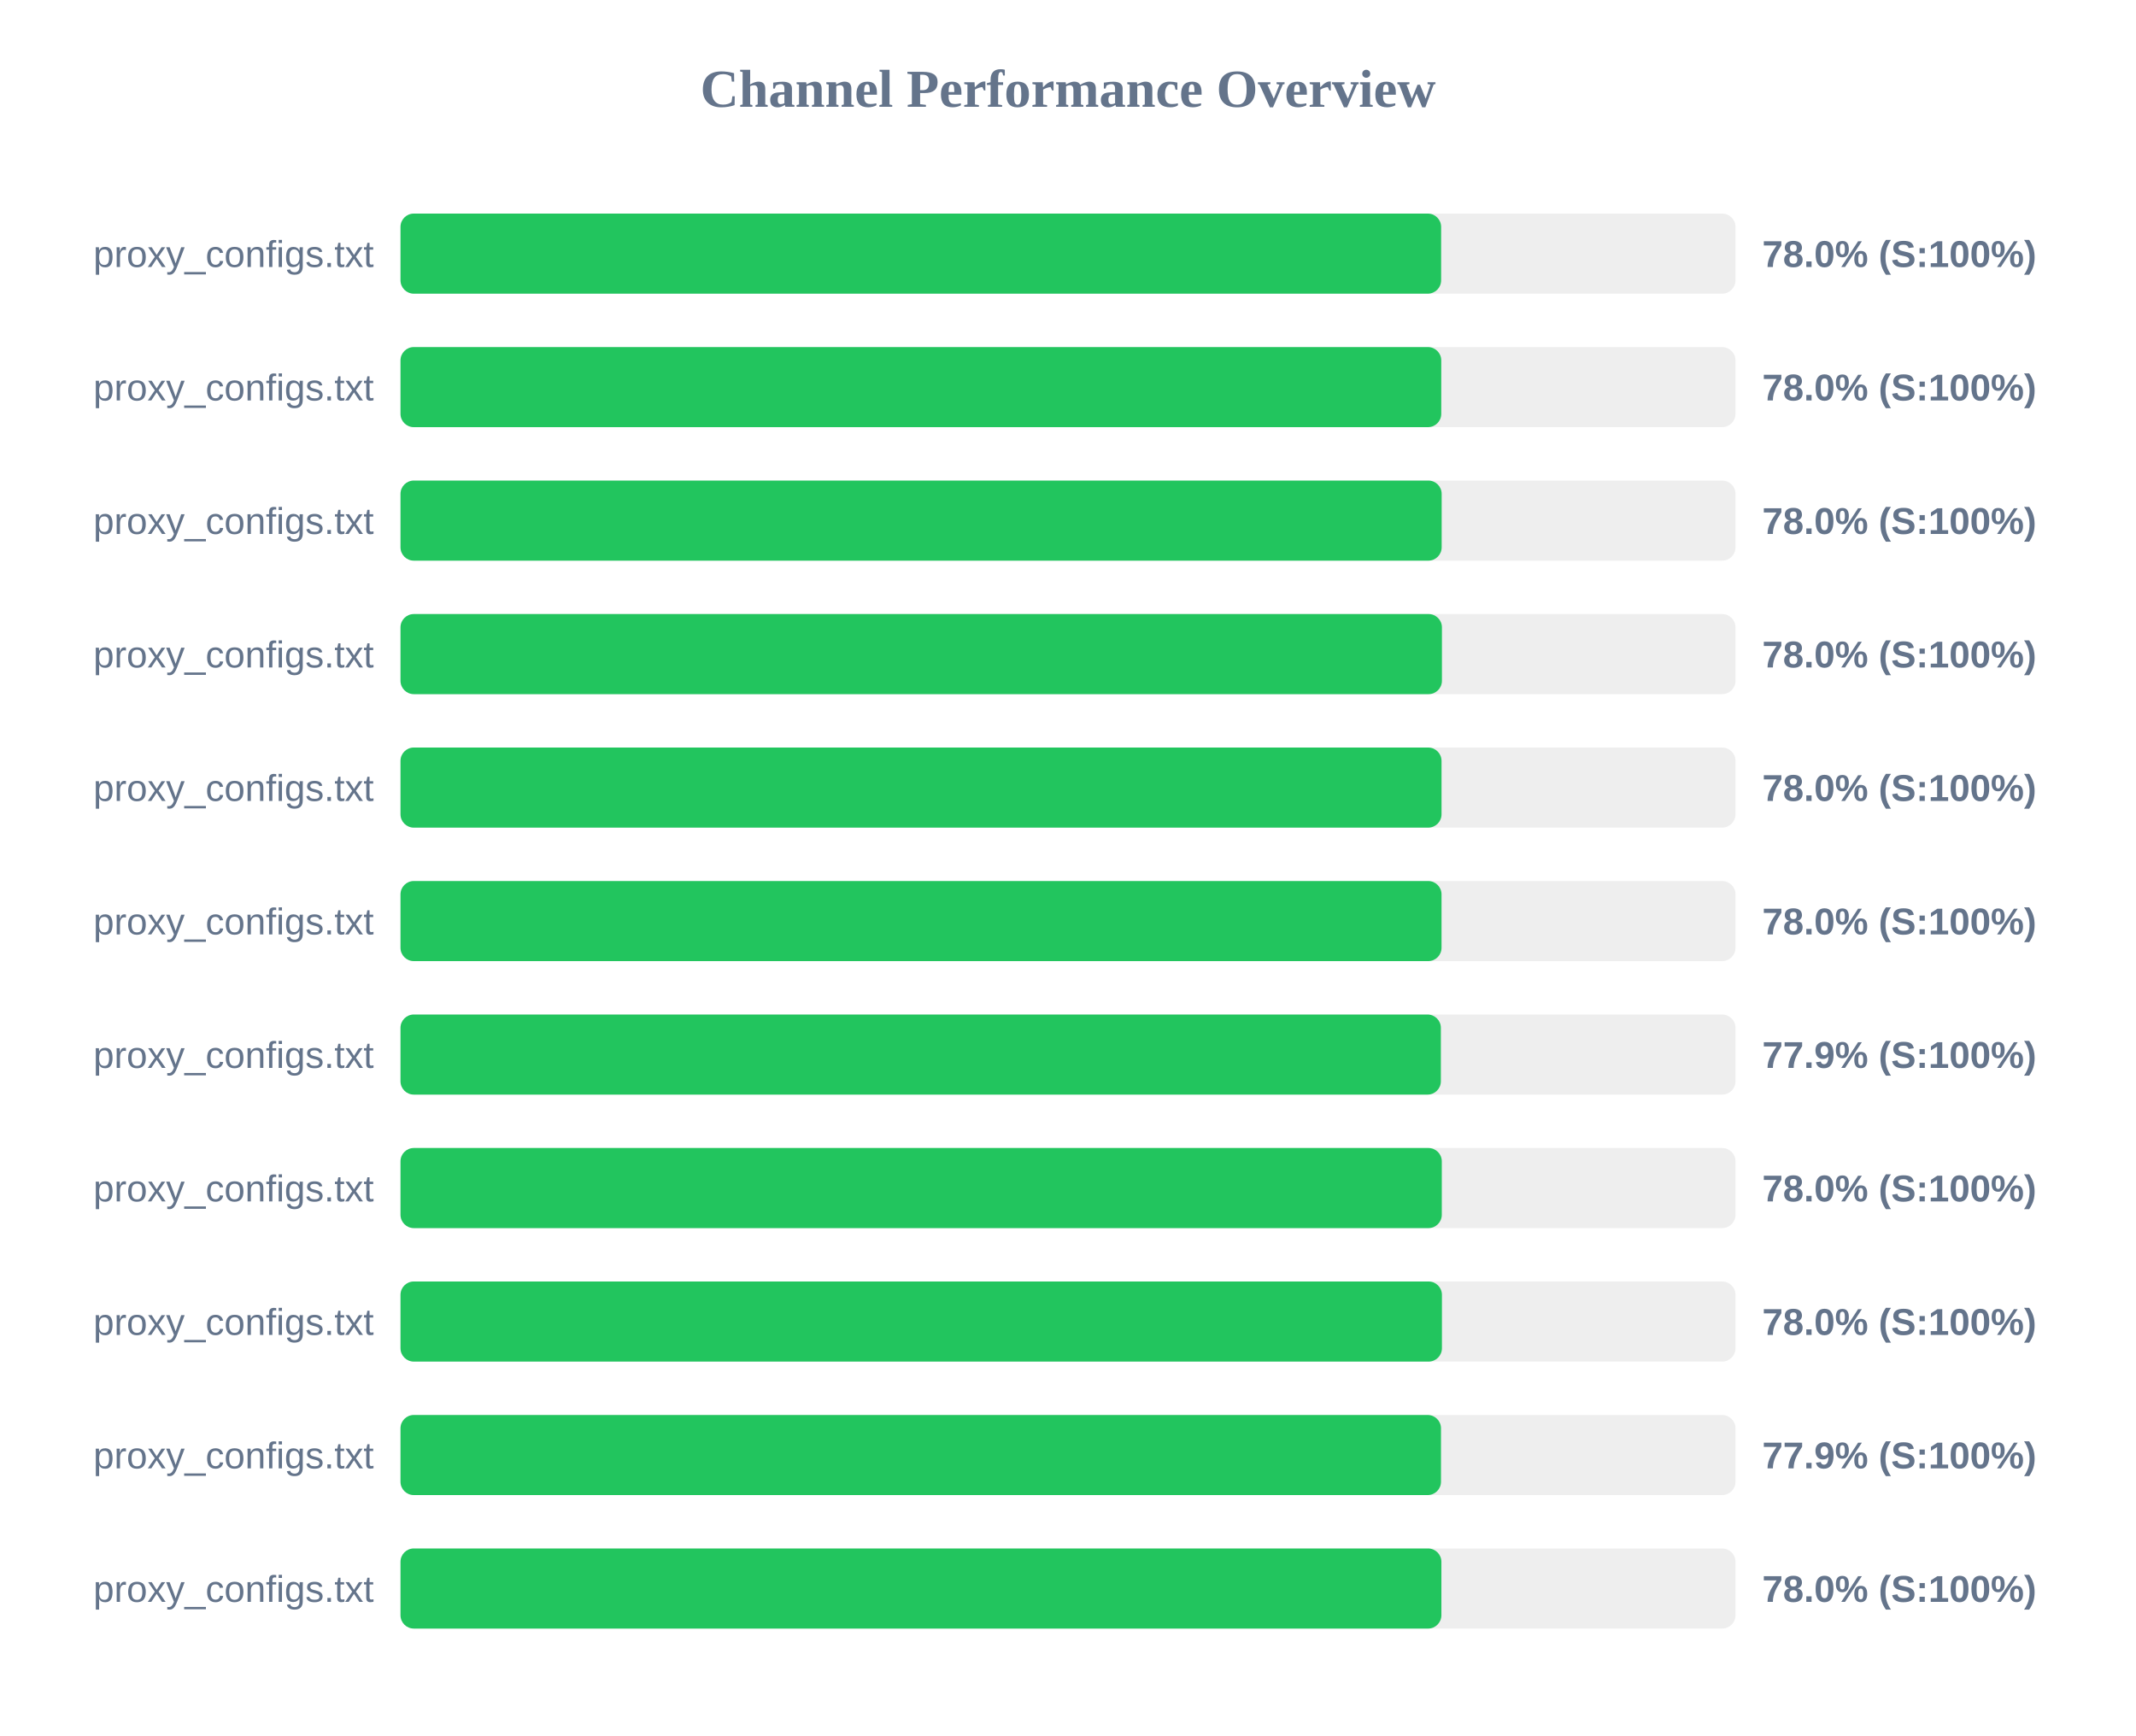
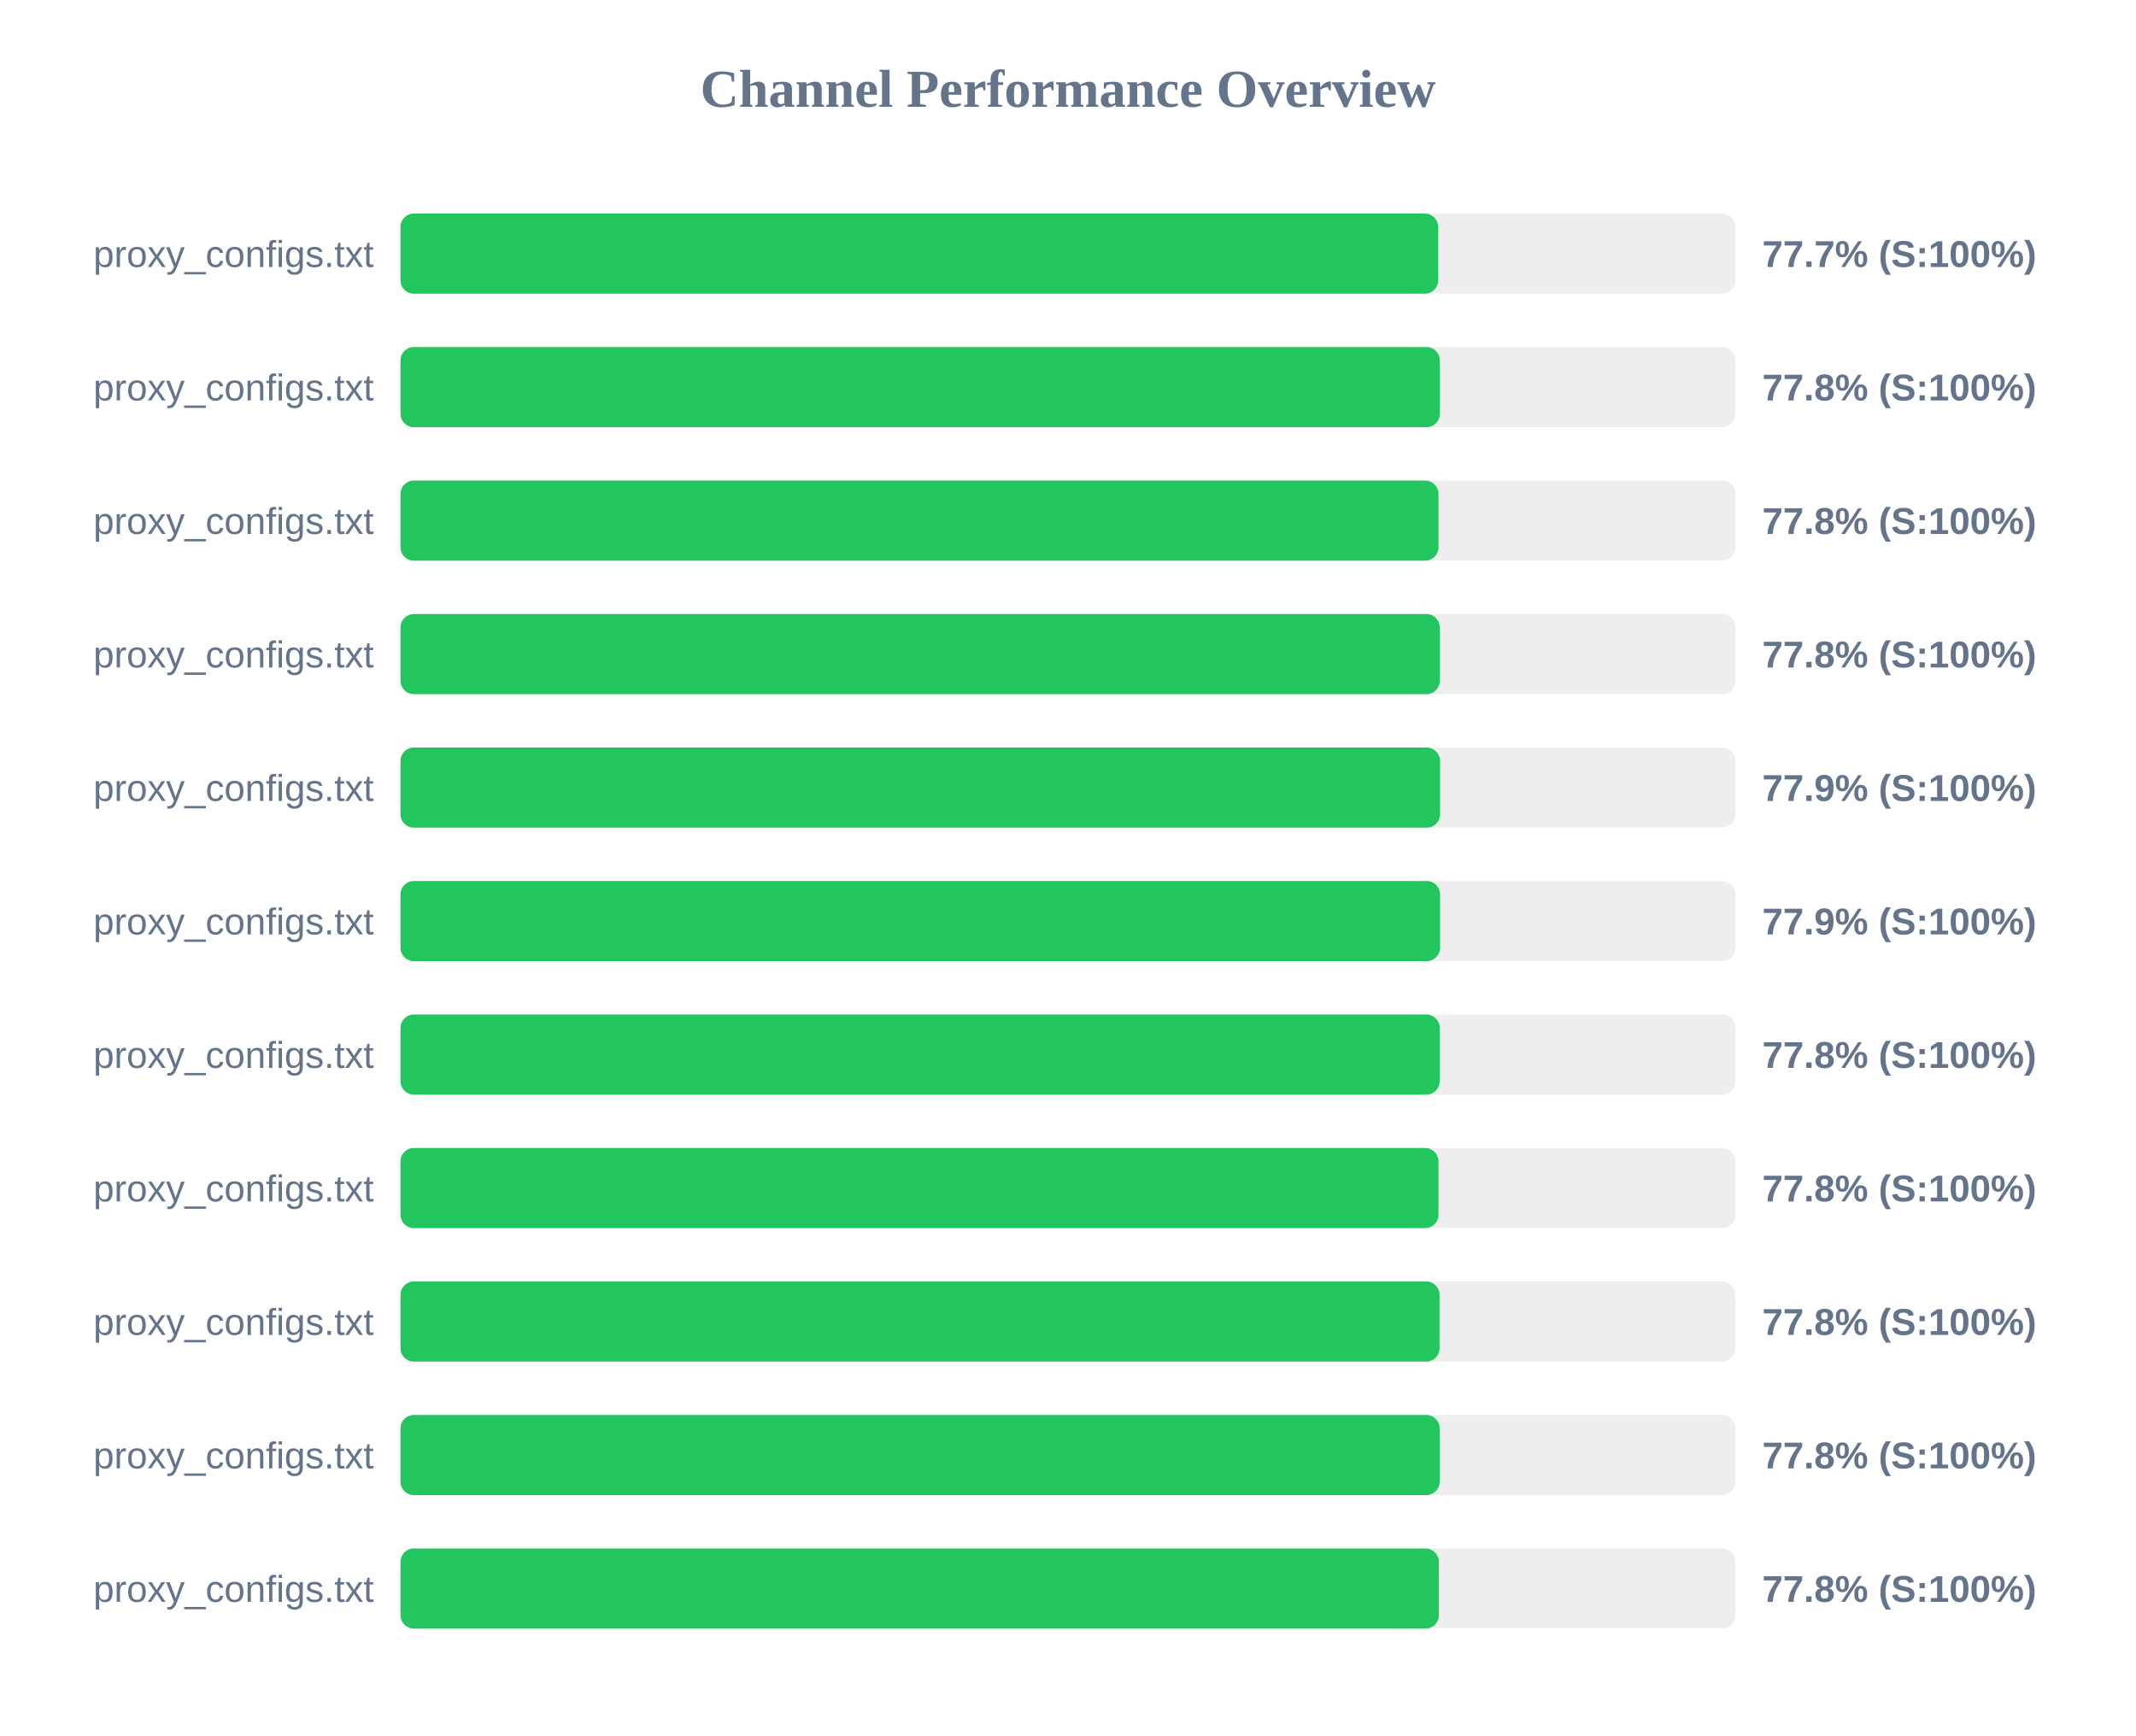
<svg xmlns="http://www.w3.org/2000/svg" width="800" height="650" version="1.1">
  <style>
        .row { font: 14px Arial; fill: #64748b; }
        .score { font: bold 14px Arial; fill: #64748b; }
    </style>
  <text x="400" y="40" text-anchor="middle" font-size="20px" font-weight="bold" fill="#64748b">Channel Performance Overview</text>
  <rect x="150" y="80" width="500" height="30" fill="#eee" rx="5" />
-   <rect x="150" y="80" width="389.75" height="30" fill="#22c55e" rx="5" />
+   <rect x="150" y="80" width="388.65" height="30" fill="#22c55e" rx="5" />
  <text x="140" y="100" text-anchor="end" class="row">proxy_configs.txt</text>
-   <text x="660" y="100" text-anchor="start" class="score">78.0% (S:100%)</text>
+   <text x="660" y="100" text-anchor="start" class="score">77.7% (S:100%)</text>
  <rect x="150" y="130" width="500" height="30" fill="#eee" rx="5" />
-   <rect x="150" y="130" width="389.8" height="30" fill="#22c55e" rx="5" />
+   <rect x="150" y="130" width="389.25" height="30" fill="#22c55e" rx="5" />
  <text x="140" y="150" text-anchor="end" class="row">proxy_configs.txt</text>
-   <text x="660" y="150" text-anchor="start" class="score">78.0% (S:100%)</text>
+   <text x="660" y="150" text-anchor="start" class="score">77.8% (S:100%)</text>
  <rect x="150" y="180" width="500" height="30" fill="#eee" rx="5" />
-   <rect x="150" y="180" width="389.95" height="30" fill="#22c55e" rx="5" />
+   <rect x="150" y="180" width="388.75" height="30" fill="#22c55e" rx="5" />
  <text x="140" y="200" text-anchor="end" class="row">proxy_configs.txt</text>
-   <text x="660" y="200" text-anchor="start" class="score">78.0% (S:100%)</text>
+   <text x="660" y="200" text-anchor="start" class="score">77.8% (S:100%)</text>
  <rect x="150" y="230" width="500" height="30" fill="#eee" rx="5" />
-   <rect x="150" y="230" width="390.05" height="30" fill="#22c55e" rx="5" />
+   <rect x="150" y="230" width="389.25" height="30" fill="#22c55e" rx="5" />
  <text x="140" y="250" text-anchor="end" class="row">proxy_configs.txt</text>
-   <text x="660" y="250" text-anchor="start" class="score">78.0% (S:100%)</text>
+   <text x="660" y="250" text-anchor="start" class="score">77.8% (S:100%)</text>
  <rect x="150" y="280" width="500" height="30" fill="#eee" rx="5" />
-   <rect x="150" y="280" width="389.9" height="30" fill="#22c55e" rx="5" />
+   <rect x="150" y="280" width="389.35" height="30" fill="#22c55e" rx="5" />
  <text x="140" y="300" text-anchor="end" class="row">proxy_configs.txt</text>
-   <text x="660" y="300" text-anchor="start" class="score">78.0% (S:100%)</text>
+   <text x="660" y="300" text-anchor="start" class="score">77.9% (S:100%)</text>
  <rect x="150" y="330" width="500" height="30" fill="#eee" rx="5" />
-   <rect x="150" y="330" width="389.9" height="30" fill="#22c55e" rx="5" />
+   <rect x="150" y="330" width="389.35" height="30" fill="#22c55e" rx="5" />
  <text x="140" y="350" text-anchor="end" class="row">proxy_configs.txt</text>
-   <text x="660" y="350" text-anchor="start" class="score">78.0% (S:100%)</text>
+   <text x="660" y="350" text-anchor="start" class="score">77.9% (S:100%)</text>
  <rect x="150" y="380" width="500" height="30" fill="#eee" rx="5" />
-   <rect x="150" y="380" width="389.65" height="30" fill="#22c55e" rx="5" />
+   <rect x="150" y="380" width="389.2" height="30" fill="#22c55e" rx="5" />
  <text x="140" y="400" text-anchor="end" class="row">proxy_configs.txt</text>
-   <text x="660" y="400" text-anchor="start" class="score">77.9% (S:100%)</text>
+   <text x="660" y="400" text-anchor="start" class="score">77.8% (S:100%)</text>
  <rect x="150" y="430" width="500" height="30" fill="#eee" rx="5" />
-   <rect x="150" y="430" width="390.0" height="30" fill="#22c55e" rx="5" />
+   <rect x="150" y="430" width="388.75" height="30" fill="#22c55e" rx="5" />
  <text x="140" y="450" text-anchor="end" class="row">proxy_configs.txt</text>
-   <text x="660" y="450" text-anchor="start" class="score">78.0% (S:100%)</text>
+   <text x="660" y="450" text-anchor="start" class="score">77.8% (S:100%)</text>
  <rect x="150" y="480" width="500" height="30" fill="#eee" rx="5" />
-   <rect x="150" y="480" width="390.05" height="30" fill="#22c55e" rx="5" />
+   <rect x="150" y="480" width="389.15" height="30" fill="#22c55e" rx="5" />
  <text x="140" y="500" text-anchor="end" class="row">proxy_configs.txt</text>
-   <text x="660" y="500" text-anchor="start" class="score">78.0% (S:100%)</text>
+   <text x="660" y="500" text-anchor="start" class="score">77.8% (S:100%)</text>
  <rect x="150" y="530" width="500" height="30" fill="#eee" rx="5" />
-   <rect x="150" y="530" width="389.7" height="30" fill="#22c55e" rx="5" />
+   <rect x="150" y="530" width="389.2" height="30" fill="#22c55e" rx="5" />
  <text x="140" y="550" text-anchor="end" class="row">proxy_configs.txt</text>
-   <text x="660" y="550" text-anchor="start" class="score">77.9% (S:100%)</text>
+   <text x="660" y="550" text-anchor="start" class="score">77.8% (S:100%)</text>
  <rect x="150" y="580" width="500" height="30" fill="#eee" rx="5" />
-   <rect x="150" y="580" width="389.85" height="30" fill="#22c55e" rx="5" />
+   <rect x="150" y="580" width="388.9" height="30" fill="#22c55e" rx="5" />
  <text x="140" y="600" text-anchor="end" class="row">proxy_configs.txt</text>
-   <text x="660" y="600" text-anchor="start" class="score">78.0% (S:100%)</text>
+   <text x="660" y="600" text-anchor="start" class="score">77.8% (S:100%)</text>
</svg>
